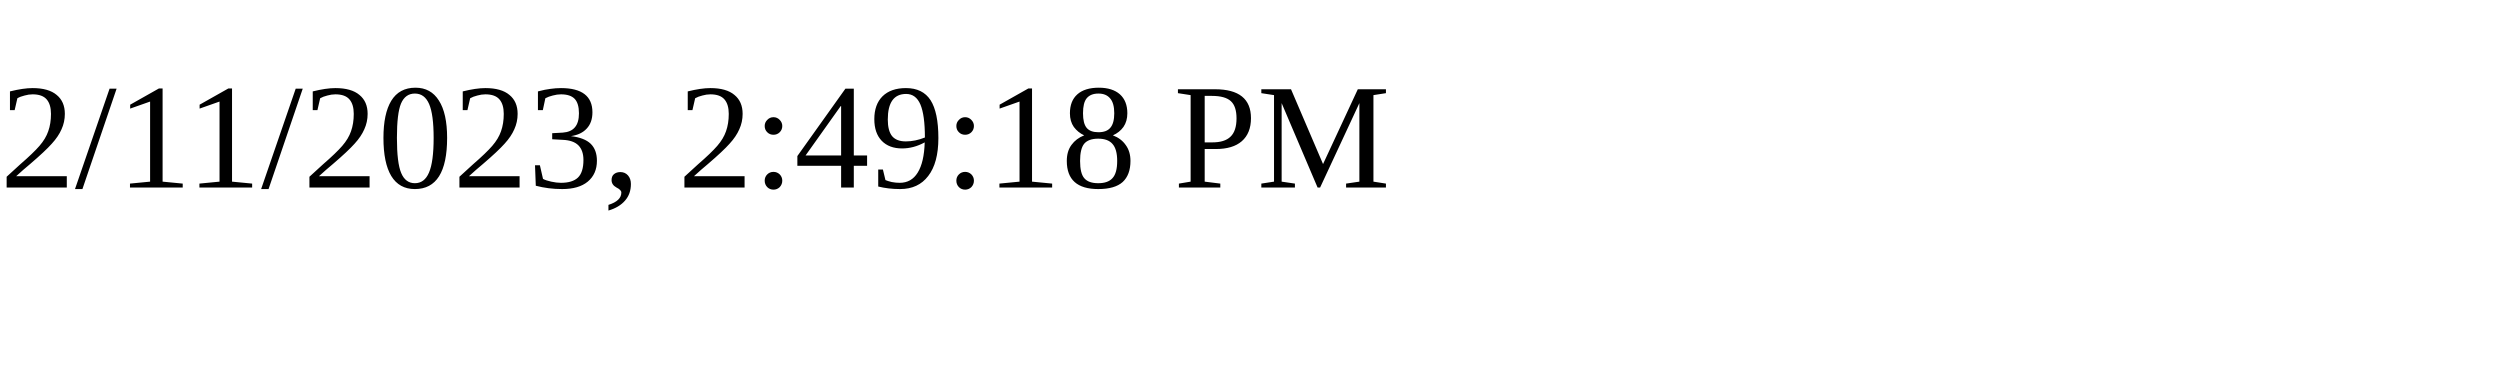
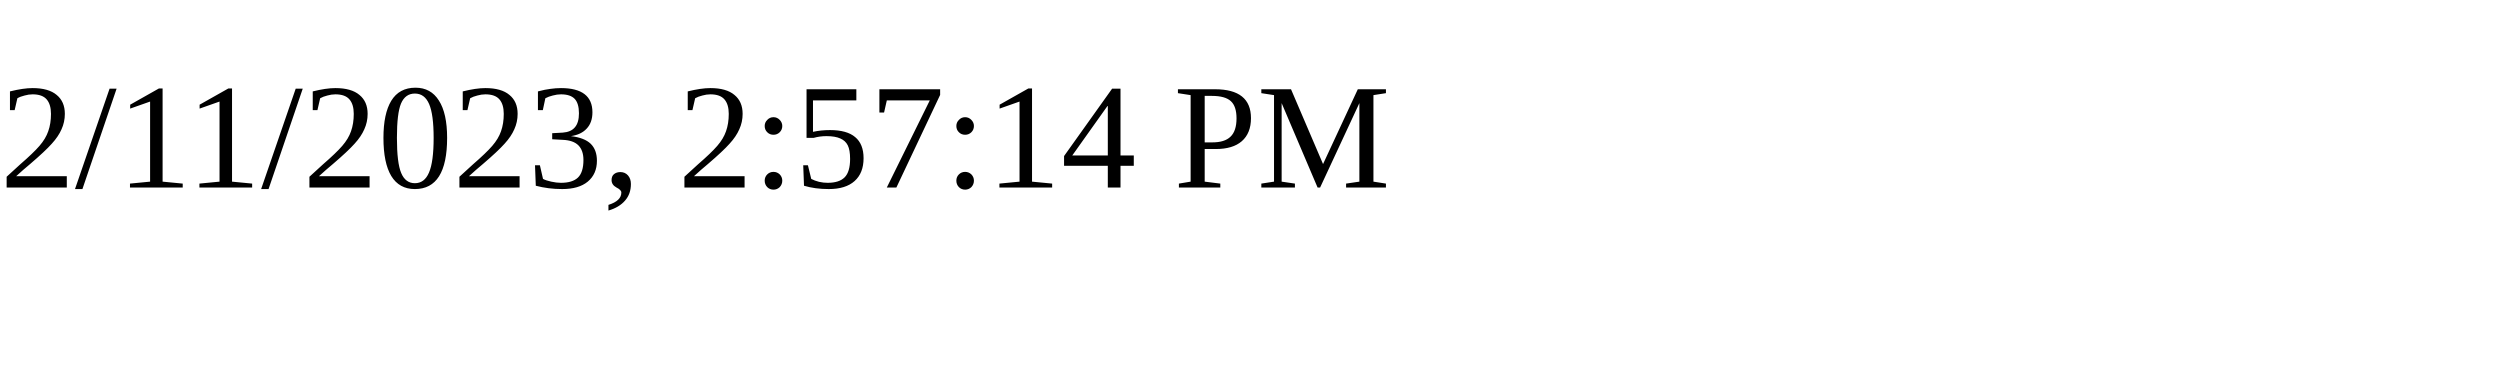
<svg xmlns="http://www.w3.org/2000/svg" height="30" width="200">
-   <text x="0" y="15">2/11/2023, 2:49:18 PM</text>
+   <text x="0" y="15">2/11/2023, 2:57:14 PM</text>
</svg>
